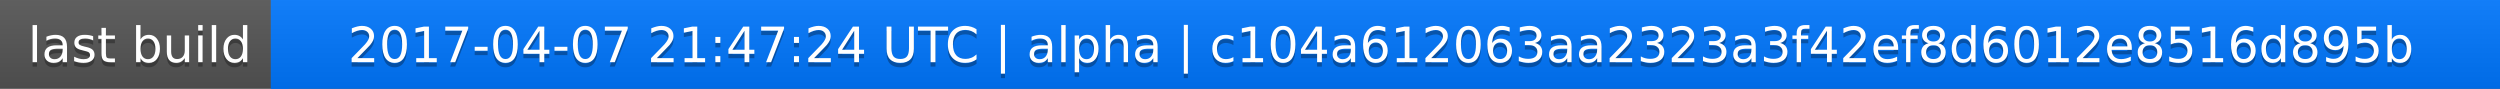
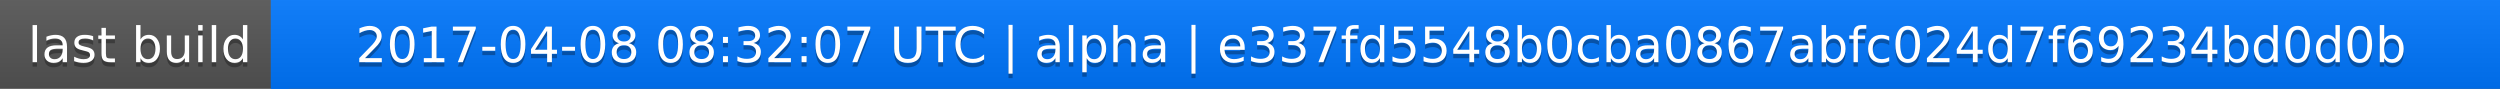
<svg xmlns="http://www.w3.org/2000/svg" width="563" height="20">
  <linearGradient id="a" x2="0" y2="100%">
    <stop offset="0" stop-color="#bbb" stop-opacity=".1" />
    <stop offset="1" stop-opacity=".1" />
  </linearGradient>
  <rect rx="0" width="563" height="20" fill="#555" />
  <rect rx="0" x="61" width="502" height="20" fill="#07f" />
  <path fill="#07f" d="M61 0h4v20h-4z" />
  <rect rx="0" width="563" height="20" fill="url(#a)" />
  <g fill="#fff" text-anchor="middle" font-family="DejaVu Sans,Verdana,Geneva,sans-serif" font-size="11">
    <text x="31.5" y="15" fill="#010101" fill-opacity=".3">last build</text>
    <text x="31.5" y="14">last build</text>
-     <text x="311" y="15" fill="#010101" fill-opacity=".3">2017-04-07 21:47:24 UTC | alpha | c104a612063aa2323a3f42ef8d6012e8516d895b</text>
-     <text x="311" y="14">2017-04-07 21:47:24 UTC | alpha | c104a612063aa2323a3f42ef8d6012e8516d895b</text>
+     <text x="311" y="15" fill="#010101" fill-opacity=".3">2017-04-08 08:32:07 UTC | alpha | e337fd5548b0cba0867abfc024d7f69234bd0d0b</text>
+     <text x="311" y="14">2017-04-08 08:32:07 UTC | alpha | e337fd5548b0cba0867abfc024d7f69234bd0d0b</text>
  </g>
</svg>
